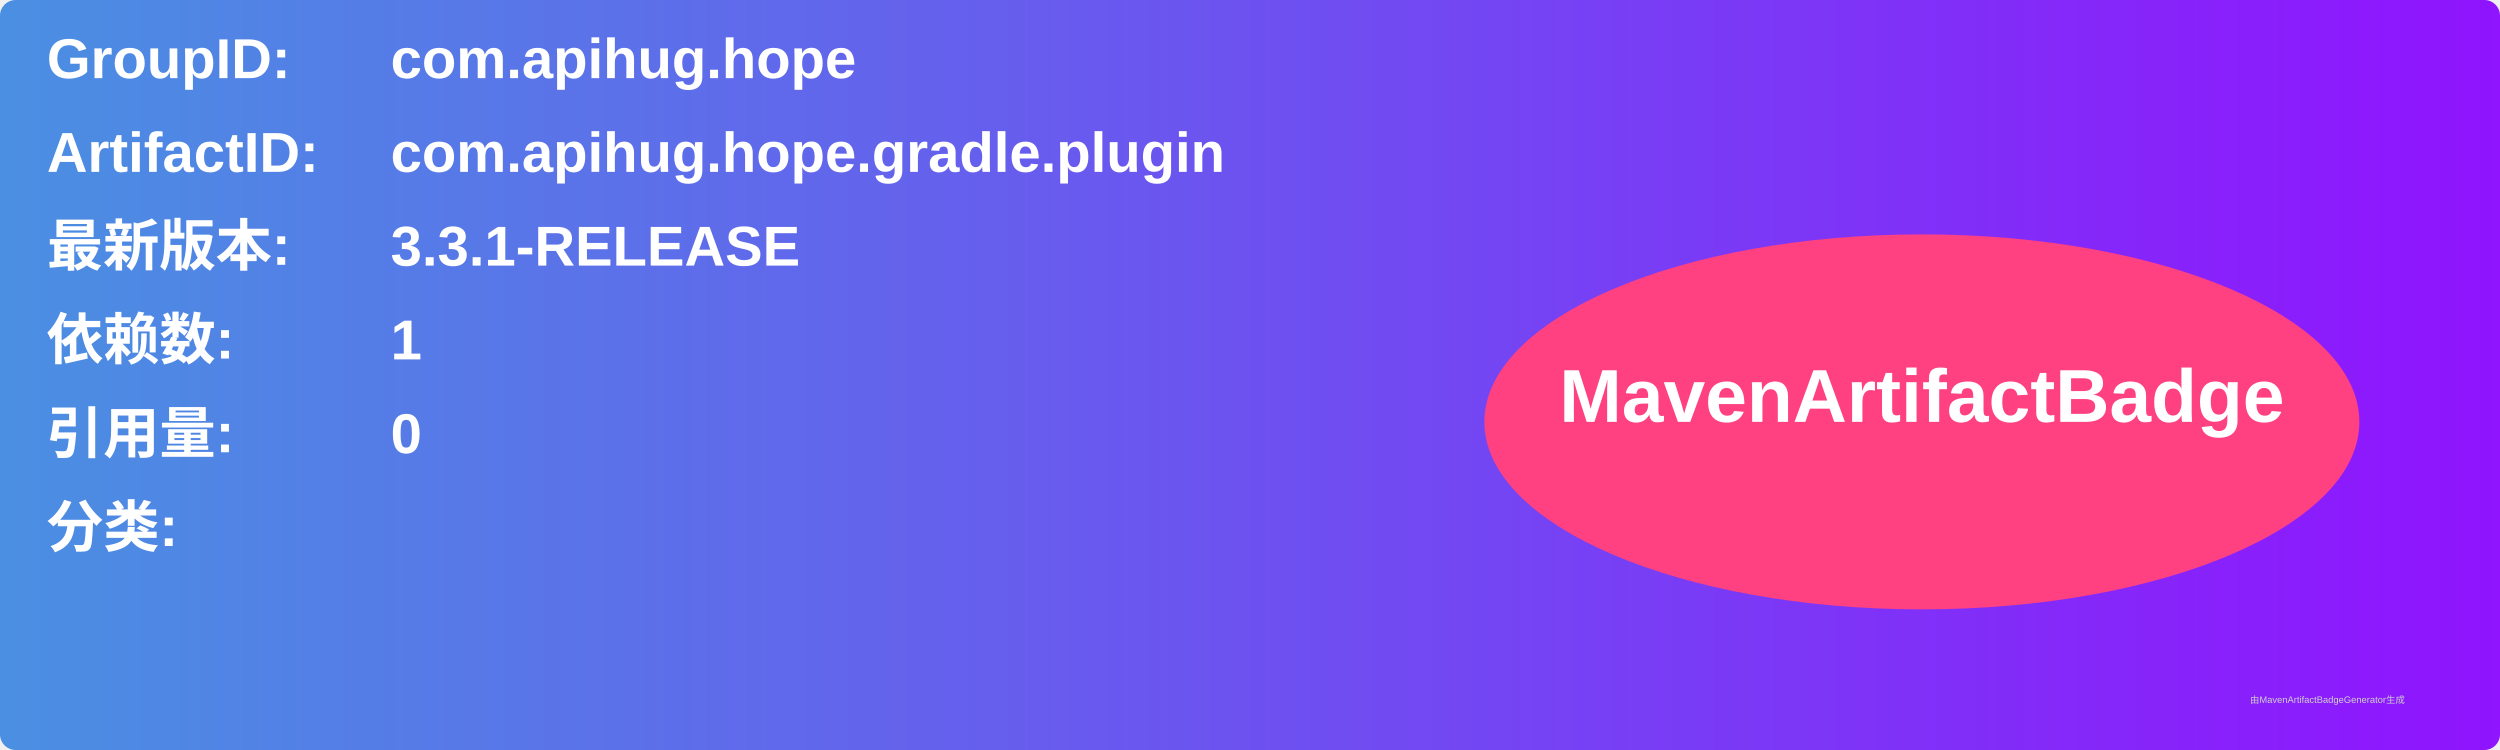
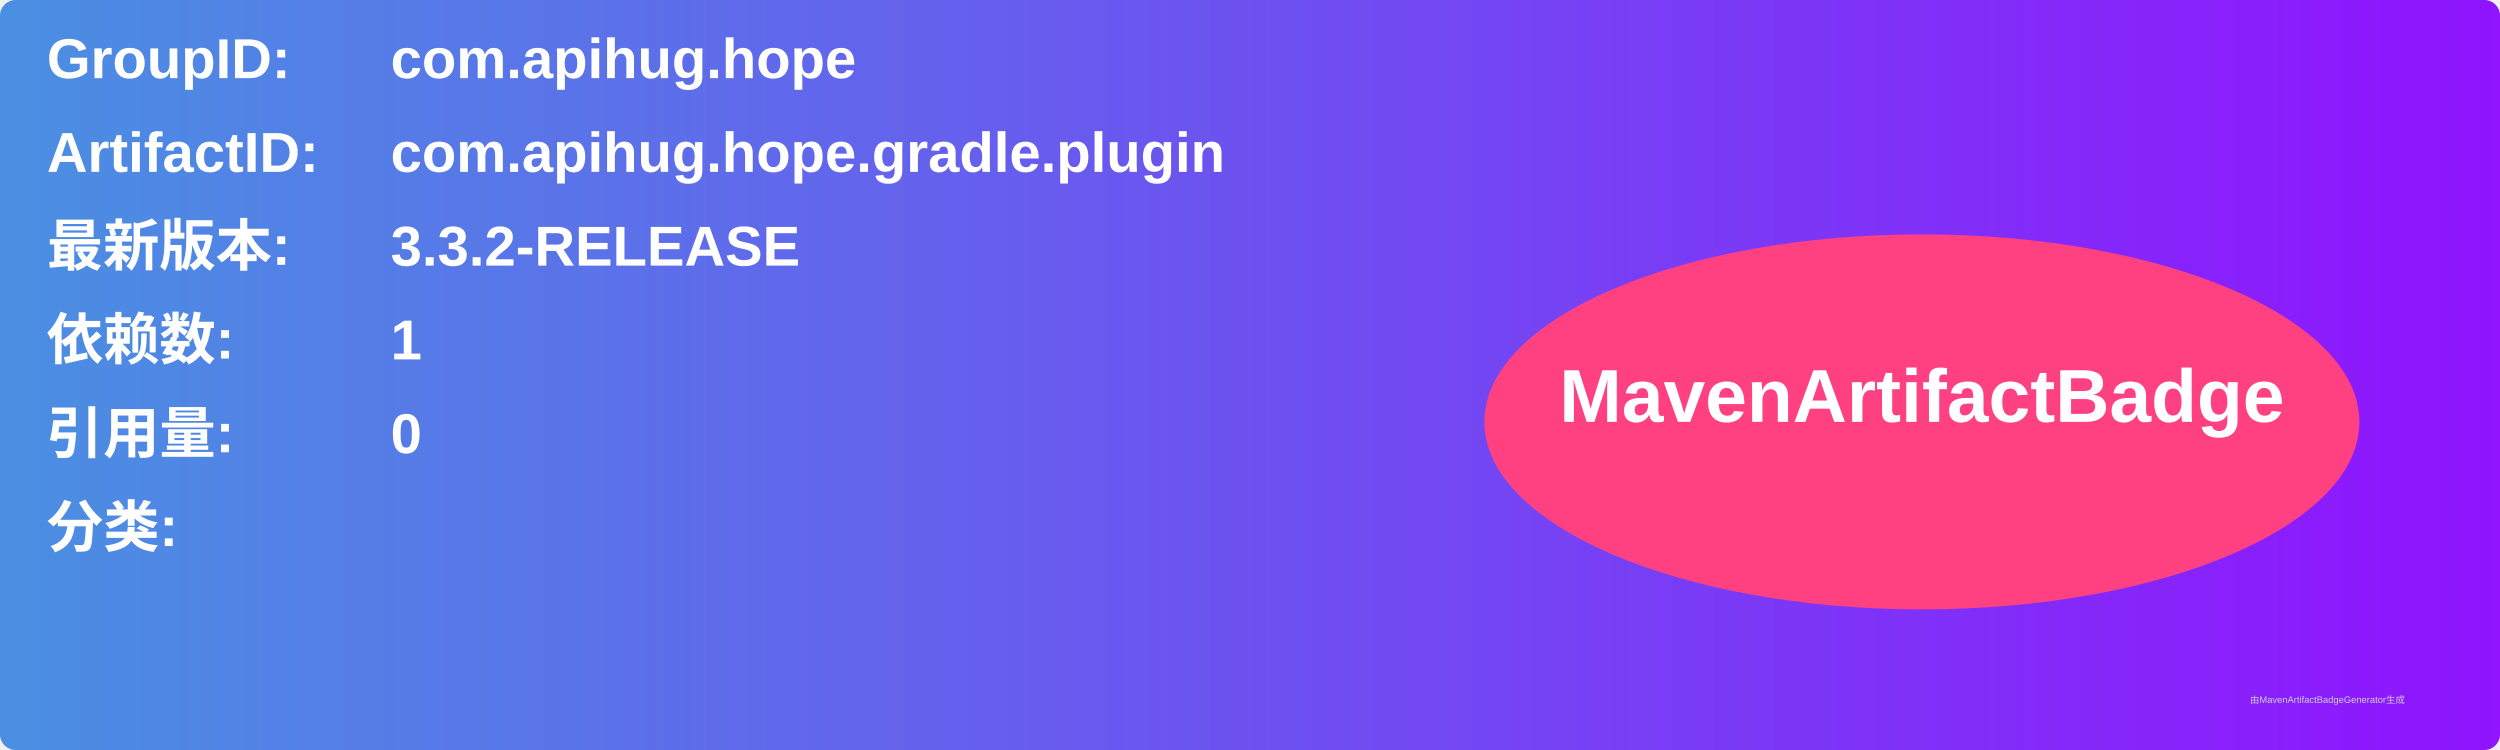
<svg xmlns="http://www.w3.org/2000/svg" width="800" height="240" viewBox="0 0 800 240">
  <linearGradient id="grad" x1="0%" y1="0%" x2="100%" y2="0%">
    <stop offset="0%" stop-color="#4a90e2" />
    <stop offset="100%" stop-color="#9013fe" />
  </linearGradient>
  <rect width="100%" height="100%" rx="5" ry="5" fill="url(#grad)" />
  <g transform="translate(15, 15)">
    <text x="0" y="10" font-family="Arial" font-size="18" fill="white" font-weight="bold" width="260">GroupID:</text>
    <text x="110" y="10" font-family="Arial" font-size="18" fill="white" font-weight="bold" width="460">com.apihug.hope</text>
    <text x="0" y="40" font-family="Arial" font-size="18" fill="white" font-weight="bold" width="260">ArtifactID:</text>
    <text x="110" y="40" font-family="Arial" font-size="18" fill="white" font-weight="bold" width="460">com.apihug.hope.gradle.plugin</text>
    <text x="0" y="70" font-family="Arial" font-size="18" fill="white" font-weight="bold">最新版本:</text>
    <text x="110" y="70" font-family="Arial" font-size="18" fill="white" font-weight="bold">
-       <tspan font-weight="bold">3.3.1-RELEASE</tspan>
+       <tspan font-weight="bold">3.3.2-RELEASE</tspan>
    </text>
    <text x="0" y="100" font-family="Arial" font-size="18" fill="white" font-weight="bold">依赖数: </text>
    <text x="110" y="100" font-family="Arial" font-size="18" fill="white">
      <tspan font-weight="bold">1</tspan>
    </text>
    <text x="0" y="130" font-family="Arial" font-size="18" fill="white" font-weight="bold">引用量: </text>
    <text x="110" y="130" font-family="Arial" font-size="18" fill="white">
      <tspan font-weight="bold">0</tspan>
    </text>
    <text x="0" y="160" font-family="Arial" font-size="18" fill="white" font-weight="bold">分类:</text>
    <text x="10" y="190" font-family="Arial" font-size="10" fill="white">
      <tspan font-weight="bold" />
    </text>
    <ellipse cx="600" cy="120" rx="140" ry="60" fill="#ff4081" />
    <text x="600" y="120" text-anchor="middle" font-family="Arial" font-size="24" fill="white" font-weight="bold">MavenArtifactBadge</text>
  </g>
  <text x="720" y="225" font-family="Arial" font-size="3" fill="#d0d0d0">由MavenArtifactBadgeGenerator生成</text>
</svg>
